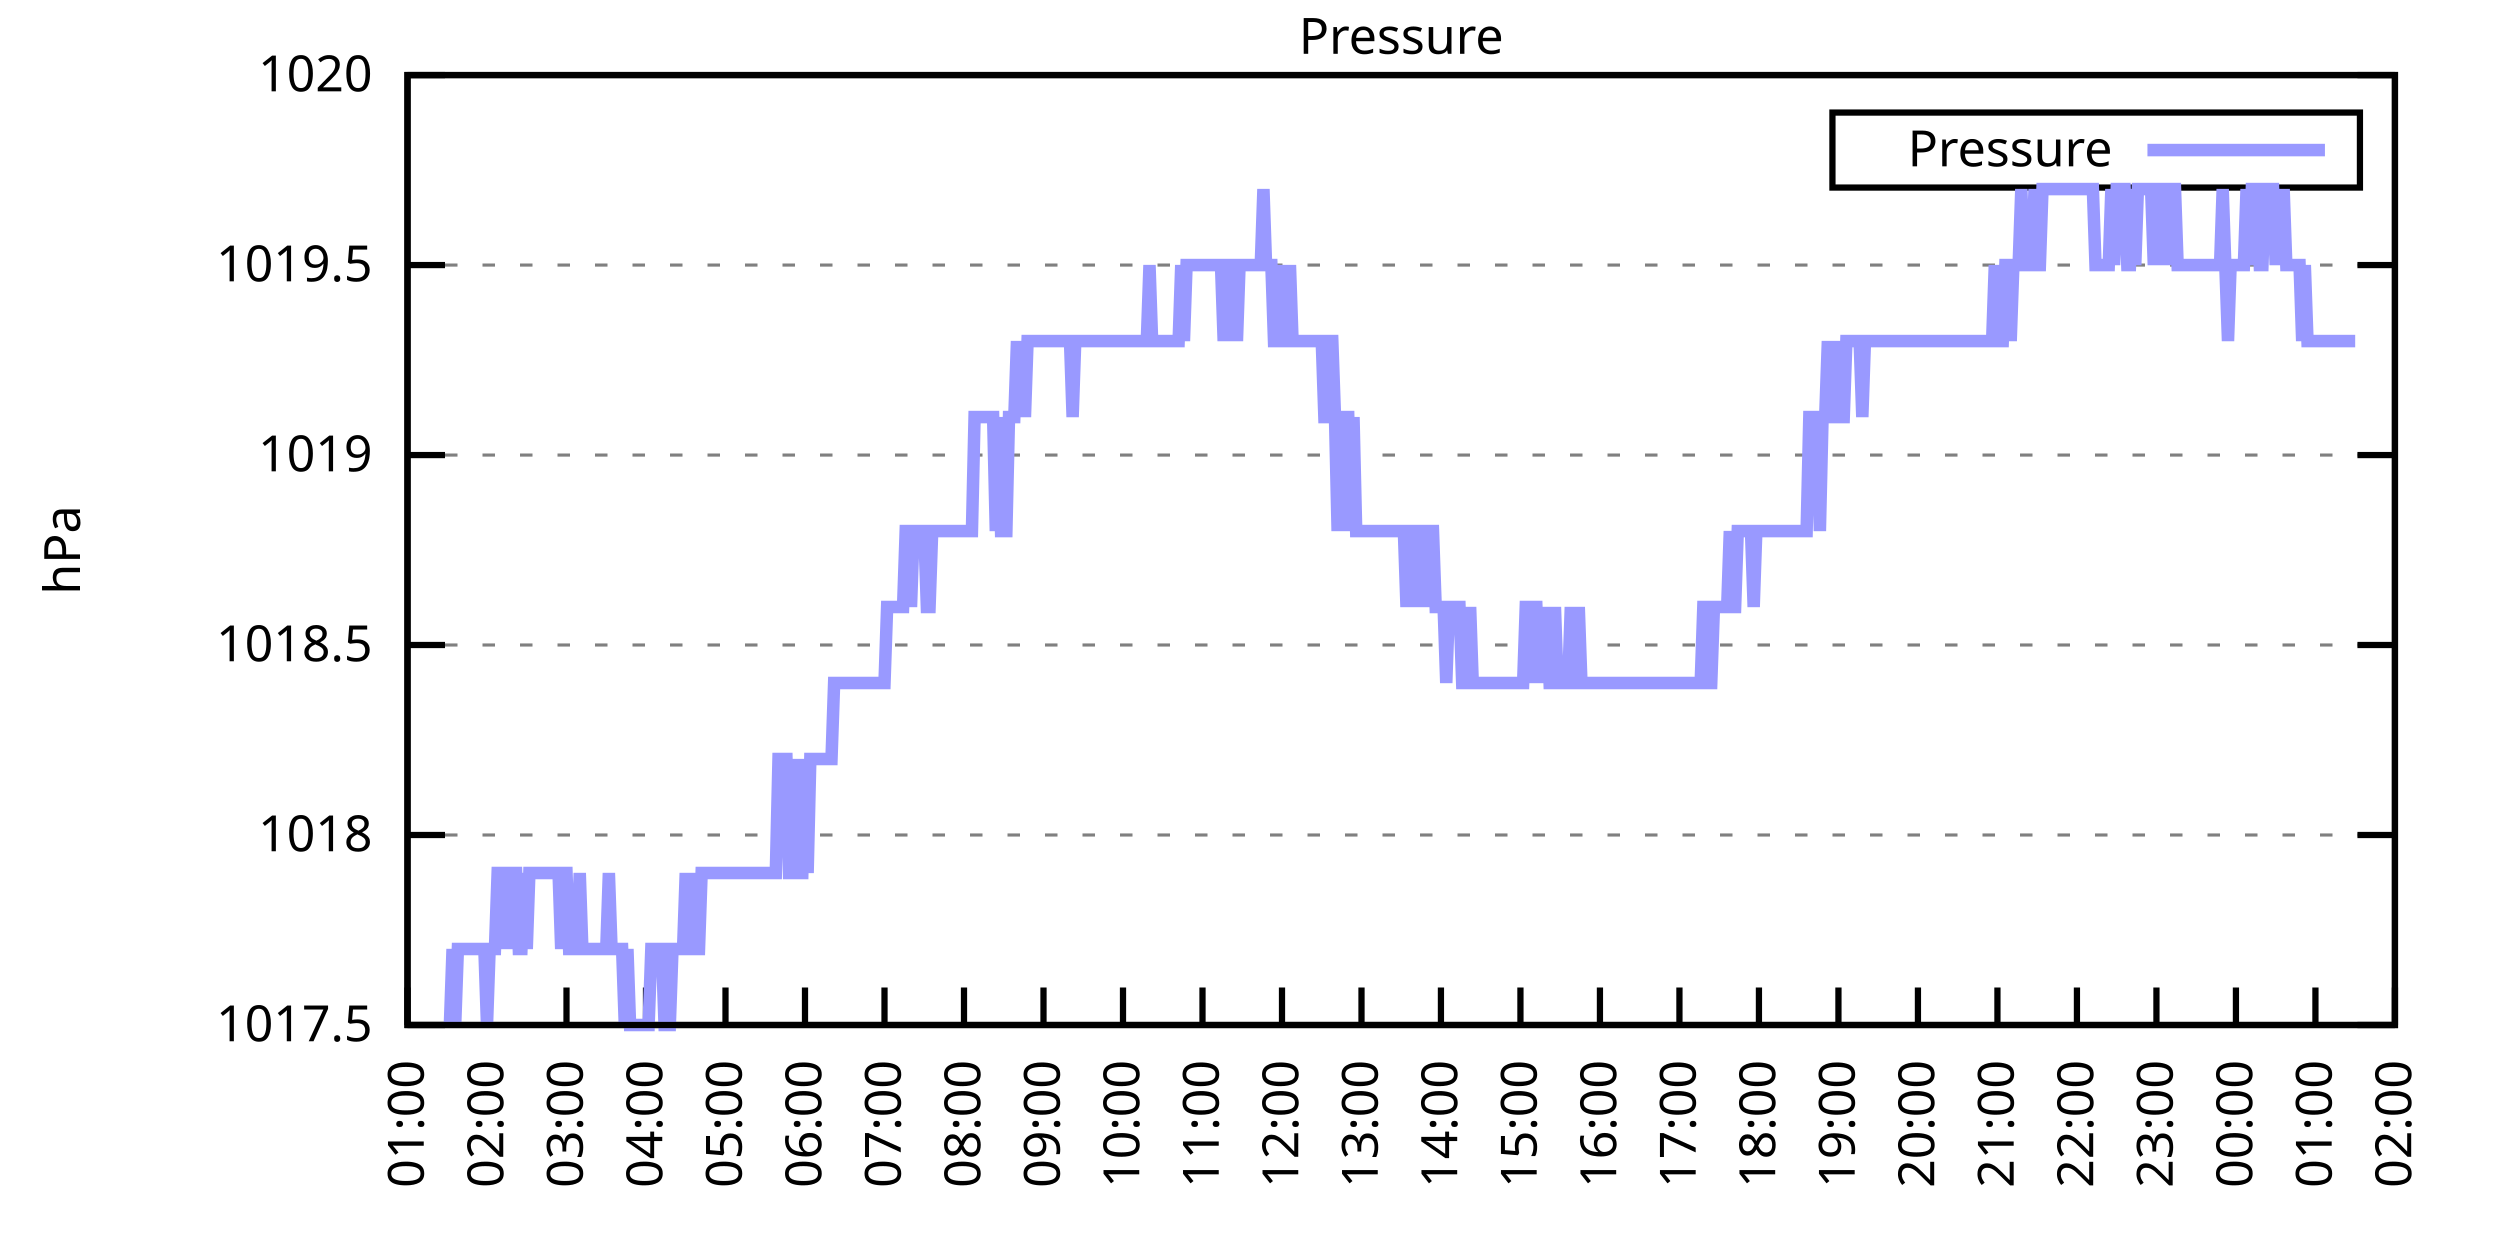
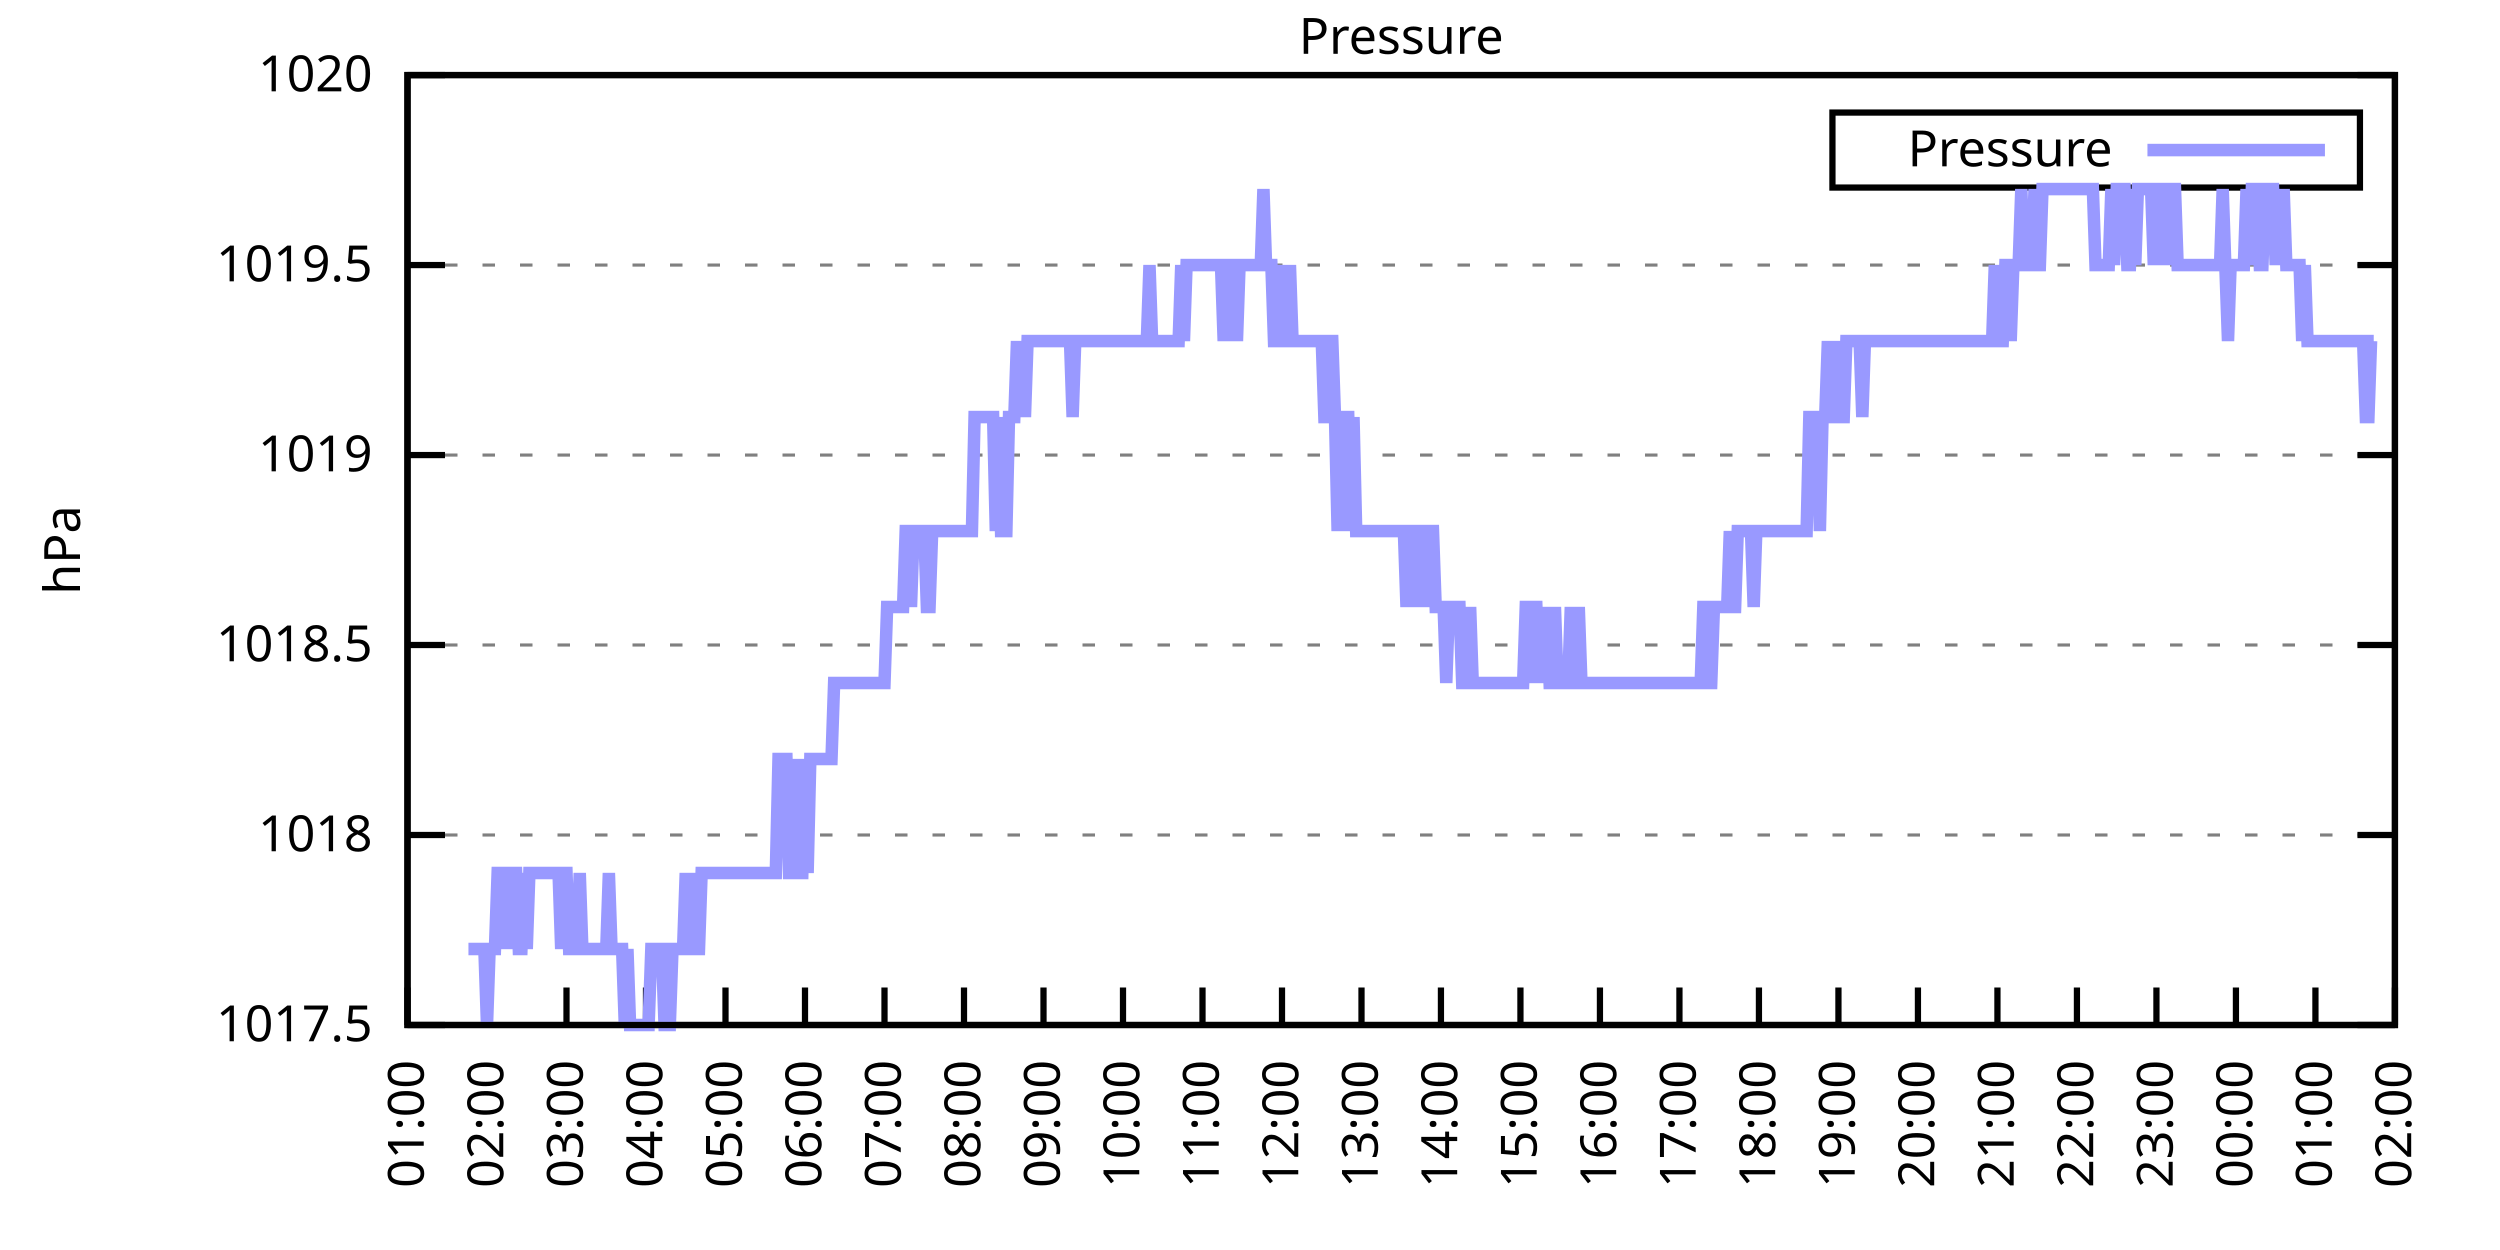
<svg xmlns="http://www.w3.org/2000/svg" xmlns:xlink="http://www.w3.org/1999/xlink" width="400" height="200" viewBox="0 0 400 200">
  <g id="gnuplot_canvas">
    <rect x="0" y="0" width="400" height="200" fill="none" />
    <defs>
      <circle id="gpDot" r="0.5" stroke-width="0.5" stroke="currentColor" />
      <path id="gpPt0" stroke-width="0.333" stroke="currentColor" d="M-1,0 h2 M0,-1 v2" />
      <path id="gpPt1" stroke-width="0.333" stroke="currentColor" d="M-1,-1 L1,1 M1,-1 L-1,1" />
      <path id="gpPt2" stroke-width="0.333" stroke="currentColor" d="M-1,0 L1,0 M0,-1 L0,1 M-1,-1 L1,1 M-1,1 L1,-1" />
      <rect id="gpPt3" stroke-width="0.333" stroke="currentColor" x="-1" y="-1" width="2" height="2" />
      <rect id="gpPt4" stroke-width="0.333" stroke="currentColor" fill="currentColor" x="-1" y="-1" width="2" height="2" />
      <circle id="gpPt5" stroke-width="0.333" stroke="currentColor" cx="0" cy="0" r="1" />
      <use xlink:href="#gpPt5" id="gpPt6" fill="currentColor" stroke="none" />
      <path id="gpPt7" stroke-width="0.333" stroke="currentColor" d="M0,-1.33 L-1.33,0.67 L1.33,0.67 z" />
      <use xlink:href="#gpPt7" id="gpPt8" fill="currentColor" stroke="none" />
      <use xlink:href="#gpPt7" id="gpPt9" stroke="currentColor" transform="rotate(180)" />
      <use xlink:href="#gpPt9" id="gpPt10" fill="currentColor" stroke="none" />
      <use xlink:href="#gpPt3" id="gpPt11" stroke="currentColor" transform="rotate(45)" />
      <use xlink:href="#gpPt11" id="gpPt12" fill="currentColor" stroke="none" />
      <path id="gpPt13" stroke-width="0.333" stroke="currentColor" d="M0,1.330 L1.265,0.411 L0.782,-1.067 L-0.782,-1.076 L-1.265,0.411 z" />
      <use xlink:href="#gpPt13" id="gpPt14" fill="currentColor" stroke="none" />
      <filter id="textbox" filterUnits="objectBoundingBox" x="0" y="0" height="1" width="1">
        <feFlood flood-color="white" flood-opacity="1" result="bgnd" />
        <feComposite in="SourceGraphic" in2="bgnd" operator="atop" />
      </filter>
      <filter id="greybox" filterUnits="objectBoundingBox" x="0" y="0" height="1" width="1">
        <feFlood flood-color="lightgrey" flood-opacity="1" result="grey" />
        <feComposite in="SourceGraphic" in2="grey" operator="atop" />
      </filter>
    </defs>
    <g fill="none" color="white" stroke="currentColor" stroke-width="1.00" stroke-linecap="butt" stroke-linejoin="miter">
</g>
    <g fill="none" color="black" stroke="currentColor" stroke-width="1.00" stroke-linecap="butt" stroke-linejoin="miter">
      <g stroke="none" shape-rendering="crispEdges">
        <polygon fill="rgb(255, 255, 255)" points="65.20,164.00 383.18,164.00 383.18,12.02 65.20,12.02 " />
      </g>
    </g>
    <g fill="none" color="black" stroke="currentColor" stroke-width="1.00" stroke-linecap="butt" stroke-linejoin="miter">
</g>
    <g fill="none" color="black" stroke="black" stroke-width="0.50" stroke-linecap="butt" stroke-linejoin="miter">
</g>
    <g fill="none" color="gray" stroke="currentColor" stroke-width="0.50" stroke-linecap="butt" stroke-linejoin="miter">
      <path stroke="gray" stroke-dasharray="2,4" class="gridline" d="M65.20,164.00 L383.19,164.00  " />
    </g>
    <g fill="none" color="gray" stroke="gray" stroke-width="1.00" stroke-linecap="butt" stroke-linejoin="miter">
</g>
    <g fill="none" color="black" stroke="currentColor" stroke-width="1.00" stroke-linecap="butt" stroke-linejoin="miter">
      <path stroke="black" d="M65.20,164.00 L71.20,164.00 M383.19,164.00 L377.19,164.00  " />
      <g transform="translate(59.60,166.60)" stroke="none" fill="black" font-family="Sans" font-size="8.00" text-anchor="end">
        <text>
          <tspan font-family="Sans"> 1017.5</tspan>
        </text>
      </g>
    </g>
    <g fill="none" color="black" stroke="currentColor" stroke-width="1.00" stroke-linecap="butt" stroke-linejoin="miter">
</g>
    <g fill="none" color="black" stroke="black" stroke-width="0.50" stroke-linecap="butt" stroke-linejoin="miter">
</g>
    <g fill="none" color="gray" stroke="currentColor" stroke-width="0.50" stroke-linecap="butt" stroke-linejoin="miter">
      <path stroke="gray" stroke-dasharray="2,4" class="gridline" d="M65.20,133.60 L383.19,133.60  " />
    </g>
    <g fill="none" color="gray" stroke="gray" stroke-width="1.00" stroke-linecap="butt" stroke-linejoin="miter">
</g>
    <g fill="none" color="black" stroke="currentColor" stroke-width="1.00" stroke-linecap="butt" stroke-linejoin="miter">
      <path stroke="black" d="M65.20,133.60 L71.20,133.60 M383.19,133.60 L377.19,133.60  " />
      <g transform="translate(59.60,136.20)" stroke="none" fill="black" font-family="Sans" font-size="8.00" text-anchor="end">
        <text>
          <tspan font-family="Sans"> 1018</tspan>
        </text>
      </g>
    </g>
    <g fill="none" color="black" stroke="currentColor" stroke-width="1.00" stroke-linecap="butt" stroke-linejoin="miter">
</g>
    <g fill="none" color="black" stroke="black" stroke-width="0.50" stroke-linecap="butt" stroke-linejoin="miter">
</g>
    <g fill="none" color="gray" stroke="currentColor" stroke-width="0.50" stroke-linecap="butt" stroke-linejoin="miter">
      <path stroke="gray" stroke-dasharray="2,4" class="gridline" d="M65.20,103.20 L383.19,103.20  " />
    </g>
    <g fill="none" color="gray" stroke="gray" stroke-width="1.00" stroke-linecap="butt" stroke-linejoin="miter">
</g>
    <g fill="none" color="black" stroke="currentColor" stroke-width="1.00" stroke-linecap="butt" stroke-linejoin="miter">
      <path stroke="black" d="M65.20,103.20 L71.20,103.20 M383.19,103.20 L377.19,103.20  " />
      <g transform="translate(59.60,105.80)" stroke="none" fill="black" font-family="Sans" font-size="8.00" text-anchor="end">
        <text>
          <tspan font-family="Sans"> 1018.5</tspan>
        </text>
      </g>
    </g>
    <g fill="none" color="black" stroke="currentColor" stroke-width="1.00" stroke-linecap="butt" stroke-linejoin="miter">
</g>
    <g fill="none" color="black" stroke="black" stroke-width="0.50" stroke-linecap="butt" stroke-linejoin="miter">
</g>
    <g fill="none" color="gray" stroke="currentColor" stroke-width="0.50" stroke-linecap="butt" stroke-linejoin="miter">
      <path stroke="gray" stroke-dasharray="2,4" class="gridline" d="M65.20,72.81 L383.19,72.81  " />
    </g>
    <g fill="none" color="gray" stroke="gray" stroke-width="1.00" stroke-linecap="butt" stroke-linejoin="miter">
</g>
    <g fill="none" color="black" stroke="currentColor" stroke-width="1.00" stroke-linecap="butt" stroke-linejoin="miter">
      <path stroke="black" d="M65.20,72.81 L71.20,72.81 M383.19,72.81 L377.19,72.81  " />
      <g transform="translate(59.60,75.41)" stroke="none" fill="black" font-family="Sans" font-size="8.00" text-anchor="end">
        <text>
          <tspan font-family="Sans"> 1019</tspan>
        </text>
      </g>
    </g>
    <g fill="none" color="black" stroke="currentColor" stroke-width="1.00" stroke-linecap="butt" stroke-linejoin="miter">
</g>
    <g fill="none" color="black" stroke="black" stroke-width="0.50" stroke-linecap="butt" stroke-linejoin="miter">
</g>
    <g fill="none" color="gray" stroke="currentColor" stroke-width="0.50" stroke-linecap="butt" stroke-linejoin="miter">
      <path stroke="gray" stroke-dasharray="2,4" class="gridline" d="M65.20,42.41 L383.19,42.41  " />
    </g>
    <g fill="none" color="gray" stroke="gray" stroke-width="1.00" stroke-linecap="butt" stroke-linejoin="miter">
</g>
    <g fill="none" color="black" stroke="currentColor" stroke-width="1.00" stroke-linecap="butt" stroke-linejoin="miter">
      <path stroke="black" d="M65.20,42.41 L71.20,42.41 M383.19,42.41 L377.19,42.41  " />
      <g transform="translate(59.60,45.01)" stroke="none" fill="black" font-family="Sans" font-size="8.00" text-anchor="end">
        <text>
          <tspan font-family="Sans"> 1019.5</tspan>
        </text>
      </g>
    </g>
    <g fill="none" color="black" stroke="currentColor" stroke-width="1.00" stroke-linecap="butt" stroke-linejoin="miter">
</g>
    <g fill="none" color="black" stroke="black" stroke-width="0.50" stroke-linecap="butt" stroke-linejoin="miter">
</g>
    <g fill="none" color="gray" stroke="currentColor" stroke-width="0.50" stroke-linecap="butt" stroke-linejoin="miter">
      <path stroke="gray" stroke-dasharray="2,4" class="gridline" d="M65.20,12.01 L383.19,12.01  " />
    </g>
    <g fill="none" color="gray" stroke="gray" stroke-width="1.00" stroke-linecap="butt" stroke-linejoin="miter">
</g>
    <g fill="none" color="black" stroke="currentColor" stroke-width="1.00" stroke-linecap="butt" stroke-linejoin="miter">
      <path stroke="black" d="M65.20,12.01 L71.20,12.01 M383.19,12.01 L377.19,12.01  " />
      <g transform="translate(59.60,14.61)" stroke="none" fill="black" font-family="Sans" font-size="8.00" text-anchor="end">
        <text>
          <tspan font-family="Sans"> 1020</tspan>
        </text>
      </g>
    </g>
    <g fill="none" color="black" stroke="currentColor" stroke-width="1.00" stroke-linecap="butt" stroke-linejoin="miter">
      <path stroke="black" d="M65.20,164.00 L65.20,158.00  " />
      <g transform="translate(67.80,169.60) rotate(270.00)" stroke="none" fill="black" font-family="Sans" font-size="8.00" text-anchor="end">
        <text>
          <tspan font-family="Sans">01:00</tspan>
        </text>
      </g>
    </g>
    <g fill="none" color="black" stroke="currentColor" stroke-width="1.00" stroke-linecap="butt" stroke-linejoin="miter">
      <path stroke="black" d="M77.92,164.00 L77.92,158.00  " />
      <g transform="translate(80.52,169.60) rotate(270.00)" stroke="none" fill="black" font-family="Sans" font-size="8.00" text-anchor="end">
        <text>
          <tspan font-family="Sans">02:00</tspan>
        </text>
      </g>
    </g>
    <g fill="none" color="black" stroke="currentColor" stroke-width="1.00" stroke-linecap="butt" stroke-linejoin="miter">
      <path stroke="black" d="M90.64,164.00 L90.64,158.00  " />
      <g transform="translate(93.24,169.60) rotate(270.00)" stroke="none" fill="black" font-family="Sans" font-size="8.00" text-anchor="end">
        <text>
          <tspan font-family="Sans">03:00</tspan>
        </text>
      </g>
    </g>
    <g fill="none" color="black" stroke="currentColor" stroke-width="1.00" stroke-linecap="butt" stroke-linejoin="miter">
      <path stroke="black" d="M103.36,164.00 L103.36,158.00  " />
      <g transform="translate(105.96,169.60) rotate(270.00)" stroke="none" fill="black" font-family="Sans" font-size="8.00" text-anchor="end">
        <text>
          <tspan font-family="Sans">04:00</tspan>
        </text>
      </g>
    </g>
    <g fill="none" color="black" stroke="currentColor" stroke-width="1.00" stroke-linecap="butt" stroke-linejoin="miter">
      <path stroke="black" d="M116.08,164.00 L116.08,158.00  " />
      <g transform="translate(118.68,169.60) rotate(270.00)" stroke="none" fill="black" font-family="Sans" font-size="8.00" text-anchor="end">
        <text>
          <tspan font-family="Sans">05:00</tspan>
        </text>
      </g>
    </g>
    <g fill="none" color="black" stroke="currentColor" stroke-width="1.00" stroke-linecap="butt" stroke-linejoin="miter">
      <path stroke="black" d="M128.80,164.00 L128.80,158.00  " />
      <g transform="translate(131.40,169.60) rotate(270.00)" stroke="none" fill="black" font-family="Sans" font-size="8.00" text-anchor="end">
        <text>
          <tspan font-family="Sans">06:00</tspan>
        </text>
      </g>
    </g>
    <g fill="none" color="black" stroke="currentColor" stroke-width="1.00" stroke-linecap="butt" stroke-linejoin="miter">
      <path stroke="black" d="M141.52,164.00 L141.52,158.00  " />
      <g transform="translate(144.12,169.60) rotate(270.00)" stroke="none" fill="black" font-family="Sans" font-size="8.00" text-anchor="end">
        <text>
          <tspan font-family="Sans">07:00</tspan>
        </text>
      </g>
    </g>
    <g fill="none" color="black" stroke="currentColor" stroke-width="1.00" stroke-linecap="butt" stroke-linejoin="miter">
      <path stroke="black" d="M154.24,164.00 L154.24,158.00  " />
      <g transform="translate(156.84,169.60) rotate(270.00)" stroke="none" fill="black" font-family="Sans" font-size="8.00" text-anchor="end">
        <text>
          <tspan font-family="Sans">08:00</tspan>
        </text>
      </g>
    </g>
    <g fill="none" color="black" stroke="currentColor" stroke-width="1.00" stroke-linecap="butt" stroke-linejoin="miter">
      <path stroke="black" d="M166.96,164.00 L166.96,158.00  " />
      <g transform="translate(169.56,169.60) rotate(270.00)" stroke="none" fill="black" font-family="Sans" font-size="8.00" text-anchor="end">
        <text>
          <tspan font-family="Sans">09:00</tspan>
        </text>
      </g>
    </g>
    <g fill="none" color="black" stroke="currentColor" stroke-width="1.00" stroke-linecap="butt" stroke-linejoin="miter">
      <path stroke="black" d="M179.68,164.00 L179.68,158.00  " />
      <g transform="translate(182.28,169.60) rotate(270.00)" stroke="none" fill="black" font-family="Sans" font-size="8.00" text-anchor="end">
        <text>
          <tspan font-family="Sans">10:00</tspan>
        </text>
      </g>
    </g>
    <g fill="none" color="black" stroke="currentColor" stroke-width="1.00" stroke-linecap="butt" stroke-linejoin="miter">
      <path stroke="black" d="M192.40,164.00 L192.40,158.00  " />
      <g transform="translate(195.00,169.60) rotate(270.00)" stroke="none" fill="black" font-family="Sans" font-size="8.00" text-anchor="end">
        <text>
          <tspan font-family="Sans">11:00</tspan>
        </text>
      </g>
    </g>
    <g fill="none" color="black" stroke="currentColor" stroke-width="1.00" stroke-linecap="butt" stroke-linejoin="miter">
      <path stroke="black" d="M205.12,164.00 L205.12,158.00  " />
      <g transform="translate(207.72,169.60) rotate(270.00)" stroke="none" fill="black" font-family="Sans" font-size="8.00" text-anchor="end">
        <text>
          <tspan font-family="Sans">12:00</tspan>
        </text>
      </g>
    </g>
    <g fill="none" color="black" stroke="currentColor" stroke-width="1.00" stroke-linecap="butt" stroke-linejoin="miter">
      <path stroke="black" d="M217.84,164.00 L217.84,158.00  " />
      <g transform="translate(220.44,169.60) rotate(270.00)" stroke="none" fill="black" font-family="Sans" font-size="8.00" text-anchor="end">
        <text>
          <tspan font-family="Sans">13:00</tspan>
        </text>
      </g>
    </g>
    <g fill="none" color="black" stroke="currentColor" stroke-width="1.00" stroke-linecap="butt" stroke-linejoin="miter">
      <path stroke="black" d="M230.55,164.00 L230.55,158.00  " />
      <g transform="translate(233.15,169.60) rotate(270.00)" stroke="none" fill="black" font-family="Sans" font-size="8.00" text-anchor="end">
        <text>
          <tspan font-family="Sans">14:00</tspan>
        </text>
      </g>
    </g>
    <g fill="none" color="black" stroke="currentColor" stroke-width="1.00" stroke-linecap="butt" stroke-linejoin="miter">
      <path stroke="black" d="M243.27,164.00 L243.27,158.00  " />
      <g transform="translate(245.87,169.60) rotate(270.00)" stroke="none" fill="black" font-family="Sans" font-size="8.00" text-anchor="end">
        <text>
          <tspan font-family="Sans">15:00</tspan>
        </text>
      </g>
    </g>
    <g fill="none" color="black" stroke="currentColor" stroke-width="1.00" stroke-linecap="butt" stroke-linejoin="miter">
      <path stroke="black" d="M255.99,164.00 L255.99,158.00  " />
      <g transform="translate(258.59,169.60) rotate(270.00)" stroke="none" fill="black" font-family="Sans" font-size="8.00" text-anchor="end">
        <text>
          <tspan font-family="Sans">16:00</tspan>
        </text>
      </g>
    </g>
    <g fill="none" color="black" stroke="currentColor" stroke-width="1.00" stroke-linecap="butt" stroke-linejoin="miter">
      <path stroke="black" d="M268.71,164.00 L268.71,158.00  " />
      <g transform="translate(271.31,169.60) rotate(270.00)" stroke="none" fill="black" font-family="Sans" font-size="8.00" text-anchor="end">
        <text>
          <tspan font-family="Sans">17:00</tspan>
        </text>
      </g>
    </g>
    <g fill="none" color="black" stroke="currentColor" stroke-width="1.00" stroke-linecap="butt" stroke-linejoin="miter">
      <path stroke="black" d="M281.43,164.00 L281.43,158.00  " />
      <g transform="translate(284.03,169.60) rotate(270.00)" stroke="none" fill="black" font-family="Sans" font-size="8.00" text-anchor="end">
        <text>
          <tspan font-family="Sans">18:00</tspan>
        </text>
      </g>
    </g>
    <g fill="none" color="black" stroke="currentColor" stroke-width="1.00" stroke-linecap="butt" stroke-linejoin="miter">
      <path stroke="black" d="M294.15,164.00 L294.15,158.00  " />
      <g transform="translate(296.75,169.60) rotate(270.00)" stroke="none" fill="black" font-family="Sans" font-size="8.00" text-anchor="end">
        <text>
          <tspan font-family="Sans">19:00</tspan>
        </text>
      </g>
    </g>
    <g fill="none" color="black" stroke="currentColor" stroke-width="1.00" stroke-linecap="butt" stroke-linejoin="miter">
      <path stroke="black" d="M306.87,164.00 L306.87,158.00  " />
      <g transform="translate(309.47,169.60) rotate(270.00)" stroke="none" fill="black" font-family="Sans" font-size="8.00" text-anchor="end">
        <text>
          <tspan font-family="Sans">20:00</tspan>
        </text>
      </g>
    </g>
    <g fill="none" color="black" stroke="currentColor" stroke-width="1.00" stroke-linecap="butt" stroke-linejoin="miter">
      <path stroke="black" d="M319.59,164.00 L319.59,158.00  " />
      <g transform="translate(322.19,169.60) rotate(270.00)" stroke="none" fill="black" font-family="Sans" font-size="8.00" text-anchor="end">
        <text>
          <tspan font-family="Sans">21:00</tspan>
        </text>
      </g>
    </g>
    <g fill="none" color="black" stroke="currentColor" stroke-width="1.00" stroke-linecap="butt" stroke-linejoin="miter">
      <path stroke="black" d="M332.31,164.00 L332.31,158.00  " />
      <g transform="translate(334.91,169.60) rotate(270.00)" stroke="none" fill="black" font-family="Sans" font-size="8.00" text-anchor="end">
        <text>
          <tspan font-family="Sans">22:00</tspan>
        </text>
      </g>
    </g>
    <g fill="none" color="black" stroke="currentColor" stroke-width="1.00" stroke-linecap="butt" stroke-linejoin="miter">
      <path stroke="black" d="M345.03,164.00 L345.03,158.00  " />
      <g transform="translate(347.63,169.60) rotate(270.00)" stroke="none" fill="black" font-family="Sans" font-size="8.00" text-anchor="end">
        <text>
          <tspan font-family="Sans">23:00</tspan>
        </text>
      </g>
    </g>
    <g fill="none" color="black" stroke="currentColor" stroke-width="1.00" stroke-linecap="butt" stroke-linejoin="miter">
      <path stroke="black" d="M357.75,164.00 L357.75,158.00  " />
      <g transform="translate(360.35,169.60) rotate(270.00)" stroke="none" fill="black" font-family="Sans" font-size="8.00" text-anchor="end">
        <text>
          <tspan font-family="Sans">00:00</tspan>
        </text>
      </g>
    </g>
    <g fill="none" color="black" stroke="currentColor" stroke-width="1.00" stroke-linecap="butt" stroke-linejoin="miter">
      <path stroke="black" d="M370.47,164.00 L370.47,158.00  " />
      <g transform="translate(373.07,169.60) rotate(270.00)" stroke="none" fill="black" font-family="Sans" font-size="8.00" text-anchor="end">
        <text>
          <tspan font-family="Sans">01:00</tspan>
        </text>
      </g>
    </g>
    <g fill="none" color="black" stroke="currentColor" stroke-width="1.00" stroke-linecap="butt" stroke-linejoin="miter">
      <path stroke="black" d="M383.19,164.00 L383.19,158.00  " />
      <g transform="translate(385.79,169.60) rotate(270.00)" stroke="none" fill="black" font-family="Sans" font-size="8.00" text-anchor="end">
        <text>
          <tspan font-family="Sans">02:00</tspan>
        </text>
      </g>
    </g>
    <g fill="none" color="black" stroke="currentColor" stroke-width="1.00" stroke-linecap="butt" stroke-linejoin="miter">
</g>
    <g fill="none" color="black" stroke="currentColor" stroke-width="1.00" stroke-linecap="butt" stroke-linejoin="miter">
      <path stroke="black" d="M65.20,12.01 L65.20,164.00 L383.19,164.00 L383.19,12.01 L65.20,12.01 Z  " />
    </g>
    <g fill="none" color="black" stroke="currentColor" stroke-width="1.00" stroke-linecap="butt" stroke-linejoin="miter">
</g>
    <g fill="none" color="black" stroke="currentColor" stroke-width="1.00" stroke-linecap="butt" stroke-linejoin="miter">
      <path stroke="black" d="M293.19,30.01 L293.19,18.01 L377.59,18.01 L377.59,30.01 L293.19,30.01 Z  " />
    </g>
    <g id="Pressure_plot_1">
      <g fill="none" color="white" stroke="black" stroke-width="2.00" stroke-linecap="butt" stroke-linejoin="miter">
</g>
      <g fill="none" color="black" stroke="currentColor" stroke-width="2.00" stroke-linecap="butt" stroke-linejoin="miter">
        <g transform="translate(337.99,26.61)" stroke="none" fill="black" font-family="Sans" font-size="8.00" text-anchor="end">
          <text>
            <tspan font-family="Sans">Pressure</tspan>
          </text>
        </g>
      </g>
      <g fill="none" color="black" stroke="currentColor" stroke-width="2.00" stroke-linecap="butt" stroke-linejoin="miter">
-         <path stroke="rgb(153, 153, 255)" d="M343.59,24.01 L371.99,24.01 M71.98,164.00 L72.41,151.84 L72.83,164.00 L73.26,151.84 L73.68,151.84 L74.10,151.84   L74.53,151.84 L74.95,151.84 L75.38,151.84 L75.80,151.84 L76.22,151.84 L76.65,151.84 L77.07,151.84 L77.50,151.84   L77.92,164.00 L78.34,151.84 L78.77,151.84 L79.19,151.84 L79.62,139.68 L80.04,139.68 L80.46,151.84 L80.89,139.68   L81.31,151.84 L81.74,139.68 L82.16,139.68 L82.58,139.68 L83.01,151.84 L83.43,151.84 L83.86,139.68 L84.28,151.84   L84.70,139.68 L85.13,139.68 L85.55,139.68 L85.98,139.68 L86.40,139.68 L86.82,139.68 L87.25,139.68 L87.67,139.68   L88.10,139.68 L88.52,139.68 L88.94,139.68 L89.37,139.68 L89.79,151.84 L90.22,139.68 L90.64,139.68 L91.06,151.84   L91.49,151.84 L91.91,151.84 L92.34,151.84 L92.76,139.68 L93.18,151.84 L93.61,151.84 L94.03,151.84 L94.46,151.84   L94.88,151.84 L95.30,151.84 L95.73,151.84 L96.15,151.84 L96.58,151.84 L97.00,151.84 L97.42,139.68 L97.85,151.84   L98.27,151.84 L98.69,151.84 L99.12,151.84 L99.54,151.84 L99.97,164.00 L100.39,151.84 L100.81,164.00 L101.24,164.00   L101.66,164.00 L102.09,164.00 L102.51,164.00 L102.93,164.00 L103.36,164.00 L103.78,164.00 L104.21,151.84 L104.63,151.84   L105.05,151.84 L105.48,151.84 L105.90,151.84 L106.33,164.00 L106.75,164.00 L107.17,164.00 L107.60,151.84 L108.02,151.84   L108.45,151.84 L108.87,151.84 L109.29,151.84 L109.72,139.68 L110.14,151.84 L110.57,151.84 L110.99,139.68 L111.41,151.84   L111.84,151.84 L112.26,139.68 L112.69,139.68 L113.11,139.68 L113.53,139.68 L113.96,139.68 L114.38,139.68 L114.81,139.68   L115.23,139.68 L115.65,139.68 L116.08,139.68 L116.50,139.68 L116.93,139.68 L117.35,139.68 L117.77,139.68 L118.20,139.68   L118.62,139.68 L119.05,139.68 L119.47,139.68 L119.89,139.68 L120.32,139.68 L120.74,139.68 L121.17,139.68 L121.59,139.68   L122.01,139.68 L122.44,139.68 L122.86,139.68 L123.29,139.68 L123.71,139.68 L124.13,139.68 L124.56,121.44 L124.98,121.44   L125.41,121.44 L125.83,121.44 L126.25,139.68 L126.68,139.68 L127.10,121.44 L127.53,139.68 L127.95,139.68 L128.37,139.68   L128.80,121.44 L129.22,139.68 L129.65,121.44 L130.07,121.44 L130.49,121.44 L130.92,121.44 L131.34,121.44 L131.77,121.44   L132.19,121.44 L132.61,121.44 L133.04,121.44 L133.46,109.28 L133.89,109.28 L134.31,109.28 L134.73,109.28 L135.16,109.28   L135.58,109.28 L136.01,109.28 L136.43,109.28 L136.85,109.28 L137.28,109.28 L137.70,109.28 L138.13,109.28 L138.55,109.28   L138.97,109.28 L139.40,109.28 L139.82,109.28 L140.25,109.28 L140.67,109.28 L141.09,109.28 L141.52,109.28 L141.94,97.12   L142.37,97.12 L142.79,97.12 L143.21,97.12 L143.64,97.12 L144.06,97.12 L144.49,97.12 L144.91,84.97 L145.33,84.97   L145.76,97.12 L146.18,84.97 L146.61,84.97 L147.03,84.97 L147.45,84.97 L147.88,84.97 L148.30,97.12 L148.73,97.12   L149.15,84.97 L149.57,84.97 L150.00,84.97 L150.42,84.97 L150.85,84.97 L151.27,84.97 L151.69,84.97 L152.12,84.97   L152.54,84.97 L152.97,84.97 L153.39,84.97 L153.81,84.97 L154.24,84.97 L154.66,84.97 L155.09,84.97 L155.51,84.97   L155.93,66.73 L156.36,66.73 L156.78,66.73 L157.21,66.73 L157.63,66.73 L158.05,66.73 L158.48,66.73 L158.90,66.73   L159.33,84.97 L159.75,66.73 L160.17,84.97 L160.60,84.97 L161.02,84.97 L161.44,66.73 L161.87,66.73 L162.29,66.73   L162.72,54.57 L163.14,66.73 L163.56,54.57 L163.99,66.73 L164.41,54.57 L164.84,54.57 L165.26,54.57 L165.68,54.57   L166.11,54.57 L166.53,54.57 L166.96,54.57 L167.38,54.57 L167.80,54.57 L168.23,54.57 L168.65,54.57 L169.08,54.57   L169.50,54.57 L169.92,54.57 L170.35,54.57 L170.77,54.57 L171.20,54.57 L171.62,66.73 L172.04,54.57 L172.47,54.57   L172.89,54.57 L173.32,54.57 L173.74,54.57 L174.16,54.57 L174.59,54.57 L175.01,54.57 L175.44,54.57 L175.86,54.57   L176.28,54.57 L176.71,54.57 L177.13,54.57 L177.56,54.57 L177.98,54.57 L178.40,54.57 L178.83,54.57 L179.25,54.57   L179.68,54.57 L180.10,54.57 L180.52,54.57 L180.95,54.57 L181.37,54.57 L181.80,54.57 L182.22,54.57 L182.64,54.57   L183.07,54.57 L183.49,54.57 L183.92,42.41 L184.34,54.57 L184.76,54.57 L185.19,54.57 L185.61,54.57 L186.04,54.57   L186.46,54.57 L186.88,54.57 L187.31,54.57 L187.73,54.57 L188.16,54.57 L188.58,54.57 L189.00,42.41 L189.43,54.57   L189.85,42.41 L190.28,42.41 L190.70,42.41 L191.12,42.41 L191.55,42.41 L191.97,42.41 L192.40,42.41 L192.82,42.41   L193.24,42.41 L193.67,42.41 L194.09,42.41 L194.52,42.41 L194.94,42.41 L195.36,42.41 L195.79,54.57 L196.21,42.41   L196.64,42.41 L197.06,54.57 L197.48,42.41 L197.91,54.57 L198.33,42.41 L198.76,42.41 L199.18,42.41 L199.60,42.41   L200.03,42.41 L200.45,42.41 L200.88,42.41 L201.30,42.41 L201.72,42.41 L202.15,30.25 L202.57,42.41 L203.00,42.41   L203.42,42.41 L203.84,54.57 L204.27,54.57 L204.69,42.41 L205.12,54.57 L205.54,54.57 L205.96,54.57 L206.39,42.41   L206.81,54.57 L207.24,54.57 L207.66,54.57 L208.08,54.57 L208.51,54.57 L208.93,54.57 L209.36,54.57 L209.78,54.57   L210.20,54.57 L210.63,54.57 L211.05,54.57 L211.48,54.57 L211.90,66.73 L212.32,66.73 L212.75,54.57 L213.17,54.57   L213.60,66.73 L214.02,84.97 L214.44,66.73 L214.87,84.97 L215.29,66.73 L215.72,66.73 L216.14,84.97 L216.56,66.73   L216.99,84.97 L217.41,84.97 L217.84,84.97 L218.26,84.97 L218.68,84.97 L219.11,84.97 L219.53,84.97 L219.96,84.97   L220.38,84.97 L220.80,84.97 L221.23,84.97 L221.65,84.97 L222.08,84.97 L222.50,84.97 L222.92,84.97 L223.35,84.97   L223.77,84.97 L224.20,84.97 L224.62,84.97 L225.04,97.12 L225.47,84.97 L225.89,84.97 L226.31,84.97 L226.74,97.12   L227.16,84.97 L227.59,84.97 L228.01,84.97 L228.43,97.12 L228.86,84.97 L229.28,84.97 L229.71,97.12 L230.13,97.12   L230.55,97.12 L230.98,97.12 L231.40,109.28 L231.83,97.12 L232.25,97.12 L232.67,97.12 L233.10,97.12 L233.52,97.12   L233.95,109.28 L234.37,109.28 L234.79,109.28 L235.22,97.12 L235.64,109.28 L236.07,109.28 L236.49,109.28 L236.91,109.28   L237.34,109.28 L237.76,109.28 L238.19,109.28 L238.61,109.28 L239.03,109.28 L239.46,109.28 L239.88,109.28 L240.31,109.28   L240.73,109.28 L241.15,109.28 L241.58,109.28 L242.00,109.28 L242.43,109.28 L242.85,109.28 L243.27,109.28 L243.70,109.28   L244.12,97.12 L244.55,97.12 L244.97,109.28 L245.39,97.12 L245.82,97.12 L246.24,109.28 L246.67,97.12 L247.09,109.28   L247.51,97.12 L247.94,109.28 L248.36,109.28 L248.79,97.12 L249.21,109.28 L249.63,109.28 L250.06,109.28 L250.48,109.28   L250.91,109.28 L251.33,97.12 L251.75,109.28 L252.18,109.28 L252.60,97.12 L253.03,109.28 L253.45,109.28 L253.87,109.28   L254.30,109.28 L254.72,109.28 L255.15,109.28 L255.57,109.28 L255.99,109.28 L256.42,109.28 L256.84,109.28 L257.27,109.28   L257.69,109.28 L258.11,109.28 L258.54,109.28 L258.96,109.28 L259.39,109.28 L259.81,109.28 L260.23,109.28 L260.66,109.28   L261.08,109.28 L261.51,109.28 L261.93,109.28 L262.35,109.28 L262.78,109.28 L263.20,109.28 L263.63,109.28 L264.05,109.28   L264.47,109.28 L264.90,109.28 L265.32,109.28 L265.75,109.28 L266.17,109.28 L266.59,109.28 L267.02,109.28 L267.44,109.28   L267.87,109.28 L268.29,109.28 L268.71,109.28 L269.14,109.28 L269.56,109.28 L269.99,109.28 L270.41,109.28 L270.83,109.28   L271.26,109.28 L271.68,109.28 L272.11,109.28 L272.53,97.12 L272.95,97.12 L273.38,109.28 L273.80,109.28 L274.23,97.12   L274.65,97.12 L275.07,97.12 L275.50,97.12 L275.92,97.12 L276.35,97.12 L276.77,84.97 L277.19,97.12 L277.62,97.12   L278.04,84.97 L278.47,84.97 L278.89,84.97 L279.31,84.97 L279.74,84.97 L280.16,84.97 L280.59,97.12 L281.01,84.97   L281.43,84.97 L281.86,84.97 L282.28,84.97 L282.71,84.97 L283.13,84.97 L283.55,84.97 L283.98,84.97 L284.40,84.97   L284.83,84.97 L285.25,84.97 L285.67,84.97 L286.10,84.97 L286.52,84.97 L286.95,84.97 L287.37,84.97 L287.79,84.97   L288.22,84.97 L288.64,84.97 L289.06,84.97 L289.49,66.73 L289.91,66.73 L290.34,66.73 L290.76,66.73 L291.18,84.97   L291.61,66.73 L292.03,66.73 L292.46,54.57 L292.88,66.73 L293.30,66.73 L293.73,66.73 L294.15,54.57 L294.58,66.73   L295.00,66.73 L295.42,54.57 L295.85,54.57 L296.27,54.57 L296.70,54.57 L297.12,54.57 L297.54,54.57 L297.97,66.73   L298.39,54.57 L298.82,54.57 L299.24,54.57 L299.66,54.57 L300.09,54.57 L300.51,54.57 L300.94,54.57 L301.36,54.57   L301.78,54.57 L302.21,54.57 L302.63,54.57 L303.06,54.57 L303.48,54.57 L303.90,54.57 L304.33,54.57 L304.75,54.57   L305.18,54.57 L305.60,54.57 L306.02,54.57 L306.45,54.57 L306.87,54.57 L307.30,54.57 L307.72,54.57 L308.14,54.57   L308.57,54.57 L308.99,54.57 L309.42,54.57 L309.84,54.57 L310.26,54.57 L310.69,54.57 L311.11,54.57 L311.54,54.57   L311.96,54.57 L312.38,54.57 L312.81,54.57 L313.23,54.57 L313.66,54.57 L314.08,54.57 L314.50,54.57 L314.93,54.57   L315.35,54.57 L315.78,54.57 L316.20,54.57 L316.62,54.57 L317.05,54.57 L317.47,54.57 L317.90,54.57 L318.32,54.57   L318.74,54.57 L319.17,42.41 L319.59,54.57 L320.02,54.57 L320.44,54.57 L320.86,42.41 L321.29,42.41 L321.71,54.57   L322.14,42.41 L322.56,42.41 L322.98,42.41 L323.41,30.25 L323.83,42.41 L324.26,42.41 L324.68,42.41 L325.10,42.41   L325.53,30.25 L325.95,42.41 L326.38,42.41 L326.80,30.25 L327.22,30.25 L327.65,30.25 L328.07,30.25 L328.50,30.25   L328.92,30.25 L329.34,30.25 L329.77,30.25 L330.19,30.25 L330.62,30.25 L331.04,30.25 L331.46,30.25 L331.89,30.25   L332.31,30.25 L332.74,30.25 L333.16,30.25 L333.58,30.25 L334.01,30.25 L334.43,30.25 L334.86,30.25 L335.28,42.41   L335.70,42.41 L336.13,42.41 L336.55,42.41 L336.98,42.41 L337.40,42.41 L337.82,30.25 L338.25,42.41 L338.67,30.25   L339.10,30.25 L339.52,30.25 L339.94,30.25 L340.37,42.41 L340.79,42.41 L341.22,30.25 L341.64,42.41 L342.06,30.25   L342.49,30.25 L342.91,30.25 L343.34,30.25 L343.76,30.25 L344.18,30.25 L344.61,42.41 L345.03,30.25 L345.46,30.25   L345.88,42.41 L346.30,30.25 L346.73,42.41 L347.15,30.25 L347.58,30.25 L348.00,30.25 L348.42,42.41 L348.85,42.41   L349.27,42.41 L349.70,42.41 L350.12,42.41 L350.54,42.41 L350.97,42.41 L351.39,42.41 L351.81,42.41 L352.24,42.41   L352.66,42.41 L353.09,42.41 L353.51,42.41 L353.93,42.41 L354.36,42.41 L354.78,42.41 L355.21,42.41 L355.63,30.25   L356.05,42.41 L356.48,54.57 L356.90,42.41 L357.33,42.41 L357.75,42.41 L358.17,42.41 L358.60,42.41 L359.02,42.41   L359.45,30.25 L359.87,42.41 L360.29,30.25 L360.72,30.25 L361.14,30.25 L361.57,42.41 L361.99,42.41 L362.41,30.25   L362.84,30.25 L363.26,30.25 L363.69,30.25 L364.11,42.41 L364.53,30.25 L364.96,42.41 L365.38,30.25 L365.81,42.41   L366.23,42.41 L366.65,42.41 L367.08,42.41 L367.50,42.41 L367.93,42.41 L368.35,54.57 L368.77,42.41 L369.20,54.57   L369.62,54.57 L370.05,54.57 L370.47,54.57 L370.89,54.57 L371.32,54.57 L371.74,54.57 L372.17,54.57 L372.59,54.57   L373.01,54.57 L373.44,54.57 L373.86,54.57 L374.29,54.57 L374.71,54.57 L375.13,54.57 L375.56,54.57 L375.98,54.57   L376.41,54.57 L376.83,54.57  " />
+         <path stroke="rgb(153, 153, 255)" d="M343.59,24.01 L371.99,24.01 M74.95,151.84 L75.38,151.84 L75.80,151.84 L76.22,151.84 L76.65,151.84 L77.07,151.84   L77.50,151.84 L77.92,164.00 L78.34,151.84 L78.77,151.84 L79.19,151.84 L79.62,139.68 L80.04,139.68 L80.46,151.84   L80.89,139.68 L81.31,151.84 L81.74,139.68 L82.16,139.68 L82.58,139.68 L83.01,151.84 L83.43,151.84 L83.86,139.68   L84.28,151.84 L84.70,139.68 L85.13,139.68 L85.55,139.68 L85.98,139.68 L86.40,139.68 L86.82,139.68 L87.25,139.68   L87.67,139.68 L88.10,139.68 L88.52,139.68 L88.94,139.68 L89.37,139.68 L89.79,151.84 L90.22,139.68 L90.64,139.68   L91.06,151.84 L91.49,151.84 L91.91,151.84 L92.34,151.84 L92.76,139.68 L93.18,151.84 L93.61,151.84 L94.03,151.84   L94.46,151.84 L94.88,151.84 L95.30,151.84 L95.73,151.84 L96.15,151.84 L96.58,151.84 L97.00,151.84 L97.42,139.68   L97.85,151.84 L98.27,151.84 L98.69,151.84 L99.12,151.84 L99.54,151.84 L99.97,164.00 L100.39,151.84 L100.81,164.00   L101.24,164.00 L101.66,164.00 L102.09,164.00 L102.51,164.00 L102.93,164.00 L103.36,164.00 L103.78,164.00 L104.21,151.84   L104.63,151.84 L105.05,151.84 L105.48,151.84 L105.90,151.84 L106.33,164.00 L106.75,164.00 L107.17,164.00 L107.60,151.84   L108.02,151.84 L108.45,151.84 L108.87,151.84 L109.29,151.84 L109.72,139.68 L110.14,151.84 L110.57,151.84 L110.99,139.68   L111.41,151.84 L111.84,151.84 L112.26,139.68 L112.69,139.68 L113.11,139.68 L113.53,139.68 L113.96,139.68 L114.38,139.68   L114.81,139.68 L115.23,139.68 L115.65,139.68 L116.08,139.68 L116.50,139.68 L116.93,139.68 L117.35,139.68 L117.77,139.68   L118.20,139.68 L118.62,139.68 L119.05,139.68 L119.47,139.68 L119.89,139.68 L120.32,139.68 L120.74,139.68 L121.17,139.68   L121.59,139.68 L122.01,139.68 L122.44,139.68 L122.86,139.68 L123.29,139.68 L123.71,139.68 L124.13,139.68 L124.56,121.44   L124.98,121.44 L125.41,121.44 L125.83,121.44 L126.25,139.68 L126.68,139.68 L127.10,121.44 L127.53,139.68 L127.95,139.68   L128.37,139.68 L128.80,121.44 L129.22,139.68 L129.65,121.44 L130.07,121.44 L130.49,121.44 L130.92,121.44 L131.34,121.44   L131.77,121.44 L132.19,121.44 L132.61,121.44 L133.04,121.44 L133.46,109.28 L133.89,109.28 L134.31,109.28 L134.73,109.28   L135.16,109.28 L135.58,109.28 L136.01,109.28 L136.43,109.28 L136.85,109.28 L137.28,109.28 L137.70,109.28 L138.13,109.28   L138.55,109.28 L138.97,109.28 L139.40,109.28 L139.82,109.28 L140.25,109.28 L140.67,109.28 L141.09,109.28 L141.52,109.28   L141.94,97.12 L142.37,97.12 L142.79,97.12 L143.21,97.12 L143.64,97.12 L144.06,97.12 L144.49,97.12 L144.91,84.97   L145.33,84.97 L145.76,97.12 L146.18,84.97 L146.61,84.97 L147.03,84.97 L147.45,84.97 L147.88,84.97 L148.30,97.12   L148.73,97.12 L149.15,84.97 L149.57,84.97 L150.00,84.97 L150.42,84.97 L150.85,84.97 L151.27,84.97 L151.69,84.97   L152.12,84.97 L152.54,84.97 L152.97,84.97 L153.39,84.97 L153.81,84.97 L154.24,84.97 L154.66,84.97 L155.09,84.97   L155.51,84.97 L155.93,66.73 L156.36,66.73 L156.78,66.73 L157.21,66.73 L157.63,66.73 L158.05,66.73 L158.48,66.73   L158.90,66.73 L159.33,84.97 L159.75,66.73 L160.17,84.97 L160.60,84.97 L161.02,84.97 L161.44,66.73 L161.87,66.73   L162.29,66.73 L162.72,54.57 L163.14,66.73 L163.56,54.57 L163.99,66.73 L164.41,54.57 L164.84,54.57 L165.26,54.57   L165.68,54.57 L166.11,54.57 L166.53,54.57 L166.96,54.57 L167.38,54.57 L167.80,54.57 L168.23,54.57 L168.65,54.57   L169.08,54.57 L169.50,54.57 L169.92,54.57 L170.35,54.57 L170.77,54.57 L171.20,54.57 L171.62,66.73 L172.04,54.57   L172.47,54.57 L172.89,54.57 L173.32,54.57 L173.74,54.57 L174.16,54.57 L174.59,54.57 L175.01,54.57 L175.44,54.57   L175.86,54.57 L176.28,54.57 L176.71,54.57 L177.13,54.57 L177.56,54.57 L177.98,54.57 L178.40,54.57 L178.83,54.57   L179.25,54.57 L179.68,54.57 L180.10,54.57 L180.52,54.57 L180.95,54.57 L181.37,54.57 L181.80,54.57 L182.22,54.57   L182.64,54.57 L183.07,54.57 L183.49,54.57 L183.92,42.41 L184.34,54.57 L184.76,54.57 L185.19,54.57 L185.61,54.57   L186.04,54.57 L186.46,54.57 L186.88,54.57 L187.31,54.57 L187.73,54.57 L188.16,54.57 L188.58,54.57 L189.00,42.41   L189.43,54.57 L189.85,42.41 L190.28,42.41 L190.70,42.41 L191.12,42.41 L191.55,42.41 L191.97,42.41 L192.40,42.41   L192.82,42.41 L193.24,42.41 L193.67,42.41 L194.09,42.41 L194.52,42.41 L194.94,42.41 L195.36,42.41 L195.79,54.57   L196.21,42.41 L196.64,42.41 L197.06,54.57 L197.48,42.41 L197.91,54.57 L198.33,42.41 L198.76,42.41 L199.18,42.41   L199.60,42.41 L200.03,42.41 L200.45,42.41 L200.88,42.41 L201.30,42.41 L201.72,42.41 L202.15,30.25 L202.57,42.41   L203.00,42.41 L203.42,42.41 L203.84,54.57 L204.27,54.57 L204.69,42.41 L205.12,54.57 L205.54,54.57 L205.96,54.57   L206.39,42.41 L206.81,54.57 L207.24,54.57 L207.66,54.57 L208.08,54.57 L208.51,54.57 L208.93,54.57 L209.36,54.57   L209.78,54.57 L210.20,54.57 L210.63,54.57 L211.05,54.57 L211.48,54.57 L211.90,66.73 L212.32,66.73 L212.75,54.57   L213.17,54.57 L213.60,66.73 L214.02,84.97 L214.44,66.73 L214.87,84.97 L215.29,66.73 L215.72,66.73 L216.14,84.97   L216.56,66.73 L216.99,84.97 L217.41,84.97 L217.84,84.97 L218.26,84.97 L218.68,84.97 L219.11,84.97 L219.53,84.97   L219.96,84.97 L220.38,84.97 L220.80,84.97 L221.23,84.97 L221.65,84.97 L222.08,84.97 L222.50,84.97 L222.92,84.97   L223.35,84.97 L223.77,84.97 L224.20,84.97 L224.62,84.97 L225.04,97.12 L225.47,84.97 L225.89,84.97 L226.31,84.97   L226.74,97.12 L227.16,84.97 L227.59,84.97 L228.01,84.97 L228.43,97.12 L228.86,84.97 L229.28,84.97 L229.71,97.12   L230.13,97.12 L230.55,97.12 L230.98,97.12 L231.40,109.28 L231.83,97.12 L232.25,97.12 L232.67,97.12 L233.10,97.12   L233.52,97.12 L233.95,109.28 L234.37,109.28 L234.79,109.28 L235.22,97.12 L235.64,109.28 L236.07,109.28 L236.49,109.28   L236.91,109.28 L237.34,109.28 L237.76,109.28 L238.19,109.28 L238.61,109.28 L239.03,109.28 L239.46,109.28 L239.88,109.28   L240.31,109.28 L240.73,109.28 L241.15,109.28 L241.58,109.28 L242.00,109.28 L242.43,109.28 L242.85,109.28 L243.27,109.28   L243.70,109.28 L244.12,97.12 L244.55,97.12 L244.97,109.28 L245.39,97.12 L245.82,97.12 L246.24,109.28 L246.67,97.12   L247.09,109.28 L247.51,97.12 L247.94,109.28 L248.36,109.28 L248.79,97.12 L249.21,109.28 L249.63,109.28 L250.06,109.28   L250.48,109.28 L250.91,109.28 L251.33,97.12 L251.75,109.28 L252.18,109.28 L252.60,97.12 L253.03,109.28 L253.45,109.28   L253.87,109.28 L254.30,109.28 L254.72,109.28 L255.15,109.28 L255.57,109.28 L255.99,109.28 L256.42,109.28 L256.84,109.28   L257.27,109.28 L257.69,109.28 L258.11,109.28 L258.54,109.28 L258.96,109.28 L259.39,109.28 L259.81,109.28 L260.23,109.28   L260.66,109.28 L261.08,109.28 L261.51,109.28 L261.93,109.28 L262.35,109.28 L262.78,109.28 L263.20,109.28 L263.63,109.28   L264.05,109.28 L264.47,109.28 L264.90,109.28 L265.32,109.28 L265.75,109.28 L266.17,109.28 L266.59,109.28 L267.02,109.28   L267.44,109.28 L267.87,109.28 L268.29,109.28 L268.71,109.28 L269.14,109.28 L269.56,109.28 L269.99,109.28 L270.41,109.28   L270.83,109.28 L271.26,109.28 L271.68,109.28 L272.11,109.28 L272.53,97.12 L272.95,97.12 L273.38,109.28 L273.80,109.28   L274.23,97.12 L274.65,97.12 L275.07,97.12 L275.50,97.12 L275.92,97.12 L276.35,97.12 L276.77,84.97 L277.19,97.12   L277.62,97.12 L278.04,84.97 L278.47,84.97 L278.89,84.97 L279.31,84.97 L279.74,84.97 L280.16,84.97 L280.59,97.12   L281.01,84.97 L281.43,84.97 L281.86,84.97 L282.28,84.97 L282.71,84.97 L283.13,84.97 L283.55,84.97 L283.98,84.97   L284.40,84.97 L284.83,84.97 L285.25,84.97 L285.67,84.97 L286.10,84.97 L286.52,84.97 L286.95,84.97 L287.37,84.97   L287.79,84.97 L288.22,84.97 L288.64,84.97 L289.06,84.97 L289.49,66.73 L289.91,66.73 L290.34,66.73 L290.76,66.73   L291.18,84.97 L291.61,66.73 L292.03,66.73 L292.46,54.57 L292.88,66.73 L293.30,66.73 L293.73,66.73 L294.15,54.57   L294.58,66.73 L295.00,66.73 L295.42,54.57 L295.85,54.57 L296.27,54.57 L296.70,54.57 L297.12,54.57 L297.54,54.57   L297.97,66.73 L298.39,54.57 L298.82,54.57 L299.24,54.57 L299.66,54.57 L300.09,54.57 L300.51,54.57 L300.94,54.57   L301.36,54.57 L301.78,54.57 L302.21,54.57 L302.63,54.57 L303.06,54.57 L303.48,54.57 L303.90,54.57 L304.33,54.57   L304.75,54.57 L305.18,54.57 L305.60,54.57 L306.02,54.57 L306.45,54.57 L306.87,54.57 L307.30,54.57 L307.72,54.57   L308.14,54.57 L308.57,54.57 L308.99,54.57 L309.42,54.57 L309.84,54.57 L310.26,54.57 L310.69,54.57 L311.11,54.57   L311.54,54.57 L311.96,54.57 L312.38,54.57 L312.81,54.57 L313.23,54.57 L313.66,54.57 L314.08,54.57 L314.50,54.57   L314.93,54.57 L315.35,54.57 L315.78,54.57 L316.20,54.57 L316.62,54.57 L317.05,54.57 L317.47,54.57 L317.90,54.57   L318.32,54.57 L318.74,54.57 L319.17,42.41 L319.59,54.57 L320.02,54.57 L320.44,54.57 L320.86,42.41 L321.29,42.41   L321.71,54.57 L322.14,42.41 L322.56,42.41 L322.98,42.41 L323.41,30.25 L323.83,42.41 L324.26,42.41 L324.68,42.41   L325.10,42.41 L325.53,30.25 L325.95,42.41 L326.38,42.41 L326.80,30.25 L327.22,30.25 L327.65,30.25 L328.07,30.25   L328.50,30.25 L328.92,30.25 L329.34,30.25 L329.77,30.25 L330.19,30.25 L330.62,30.25 L331.04,30.25 L331.46,30.25   L331.89,30.25 L332.31,30.25 L332.74,30.25 L333.16,30.25 L333.58,30.25 L334.01,30.25 L334.43,30.25 L334.86,30.25   L335.28,42.41 L335.70,42.41 L336.13,42.41 L336.55,42.41 L336.98,42.41 L337.40,42.41 L337.82,30.25 L338.25,42.41   L338.67,30.25 L339.10,30.25 L339.52,30.25 L339.94,30.25 L340.37,42.41 L340.79,42.41 L341.22,30.25 L341.64,42.41   L342.06,30.25 L342.49,30.25 L342.91,30.25 L343.34,30.25 L343.76,30.25 L344.18,30.25 L344.61,42.41 L345.03,30.25   L345.46,30.25 L345.88,42.41 L346.30,30.25 L346.73,42.41 L347.15,30.25 L347.58,30.25 L348.00,30.25 L348.42,42.41   L348.85,42.41 L349.27,42.41 L349.70,42.41 L350.12,42.41 L350.54,42.41 L350.97,42.41 L351.39,42.41 L351.81,42.41   L352.24,42.41 L352.66,42.41 L353.09,42.41 L353.51,42.41 L353.93,42.41 L354.36,42.41 L354.78,42.41 L355.21,42.41   L355.63,30.25 L356.05,42.41 L356.48,54.57 L356.90,42.41 L357.33,42.41 L357.75,42.41 L358.17,42.41 L358.60,42.41   L359.02,42.41 L359.45,30.25 L359.87,42.41 L360.29,30.25 L360.72,30.25 L361.14,30.25 L361.57,42.41 L361.99,42.41   L362.41,30.25 L362.84,30.25 L363.26,30.25 L363.69,30.25 L364.11,42.41 L364.53,30.25 L364.96,42.41 L365.38,30.25   L365.81,42.41 L366.23,42.41 L366.65,42.41 L367.08,42.41 L367.50,42.41 L367.93,42.41 L368.35,54.57 L368.77,42.41   L369.20,54.57 L369.62,54.57 L370.05,54.57 L370.47,54.57 L370.89,54.57 L371.32,54.57 L371.74,54.57 L372.17,54.57   L372.59,54.57 L373.01,54.57 L373.44,54.57 L373.86,54.57 L374.29,54.57 L374.71,54.57 L375.13,54.57 L375.56,54.57   L375.98,54.57 L376.41,54.57 L376.83,54.57 L377.25,54.57 L377.68,54.57 L378.10,54.57 L378.53,66.73 L378.95,66.73   L379.37,54.57 L379.80,54.57  " />
      </g>
    </g>
    <g fill="none" color="black" stroke="currentColor" stroke-width="2.00" stroke-linecap="butt" stroke-linejoin="miter">
</g>
    <g fill="none" color="black" stroke="black" stroke-width="1.00" stroke-linecap="butt" stroke-linejoin="miter">
</g>
    <g fill="none" color="black" stroke="currentColor" stroke-width="1.00" stroke-linecap="butt" stroke-linejoin="miter">
      <path stroke="black" d="M65.20,12.01 L65.20,164.00 L383.19,164.00 L383.19,12.01 L65.20,12.01 Z  " />
      <g transform="translate(12.80,88.01) rotate(270.00)" stroke="none" fill="black" font-family="Sans" font-size="8.00" text-anchor="middle">
        <text>
          <tspan font-family="Sans">hPa</tspan>
        </text>
      </g>
    </g>
    <g fill="none" color="black" stroke="currentColor" stroke-width="1.00" stroke-linecap="butt" stroke-linejoin="miter">
</g>
    <g fill="none" color="black" stroke="currentColor" stroke-width="1.00" stroke-linecap="butt" stroke-linejoin="miter">
      <g transform="translate(224.19,8.61)" stroke="none" fill="black" font-family="Sans" font-size="8.00" text-anchor="middle">
        <text>
          <tspan font-family="Sans">Pressure</tspan>
        </text>
      </g>
    </g>
    <g fill="none" color="black" stroke="currentColor" stroke-width="1.00" stroke-linecap="butt" stroke-linejoin="miter">
</g>
  </g>
</svg>
